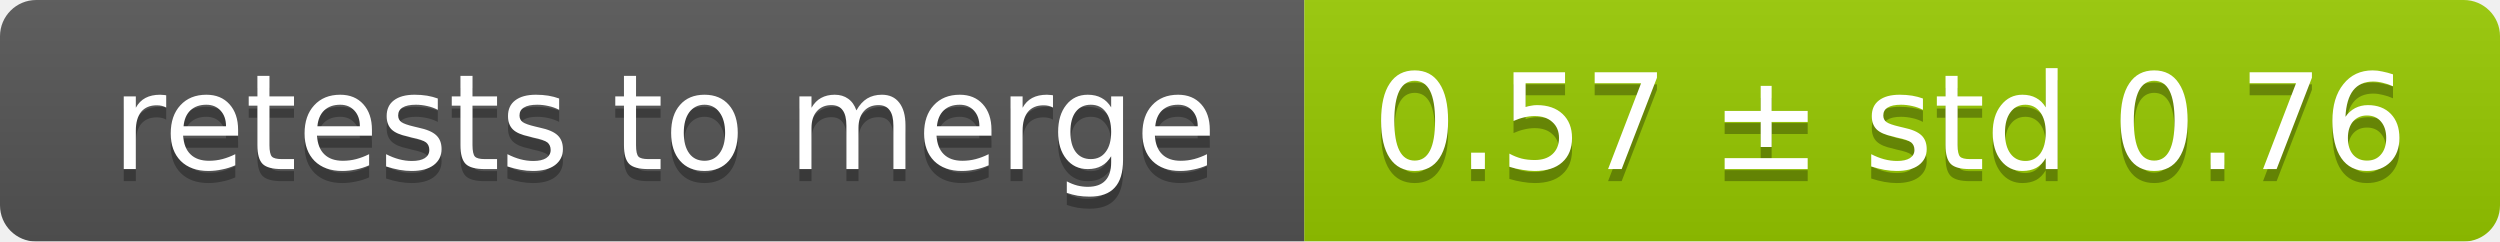
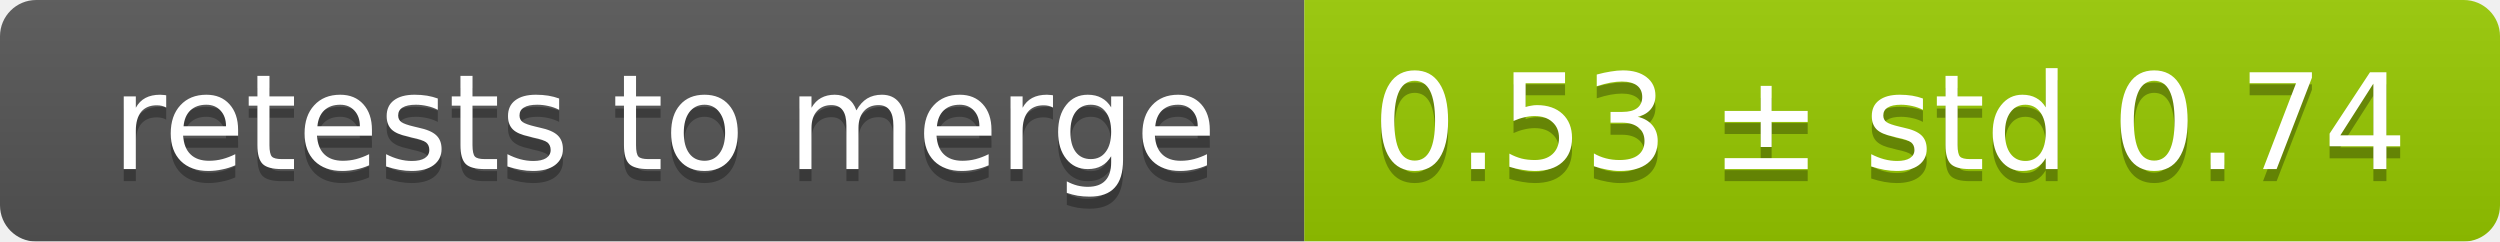
<svg xmlns="http://www.w3.org/2000/svg" width="207" height="20">
  <linearGradient id="smooth" x2="0" y2="100%">
    <stop offset="0" stop-color="#bbb" stop-opacity=".1" />
    <stop offset="1" stop-opacity=".1" />
  </linearGradient>
  <mask id="round">
    <rect width="207" height="20" rx="3" fill="#fff" />
  </mask>
  <g mask="url(#round)">
    <rect width="108" height="20" fill="#555" />
    <rect x="108" width="99" height="20" fill="#97ca00" />
    <rect width="207" height="20" fill="url(#smooth)" />
  </g>
  <g fill="#fff" text-anchor="middle" font-family="DejaVu Sans,Verdana,Geneva,sans-serif" font-size="11">
    <text x="55" y="15" fill="#010101" fill-opacity=".3">retests to merge</text>
    <text x="55" y="14">retests to merge</text>
-     <text x="156.5" y="15" fill="#010101" fill-opacity=".3">0.57 ± std 0.76</text>
-     <text x="156.5" y="14">0.57 ± std 0.76</text>
+     <text x="156.5" y="15" fill="#010101" fill-opacity=".3">0.53 ± std 0.74</text>
+     <text x="156.5" y="14">0.53 ± std 0.74</text>
  </g>
</svg>
